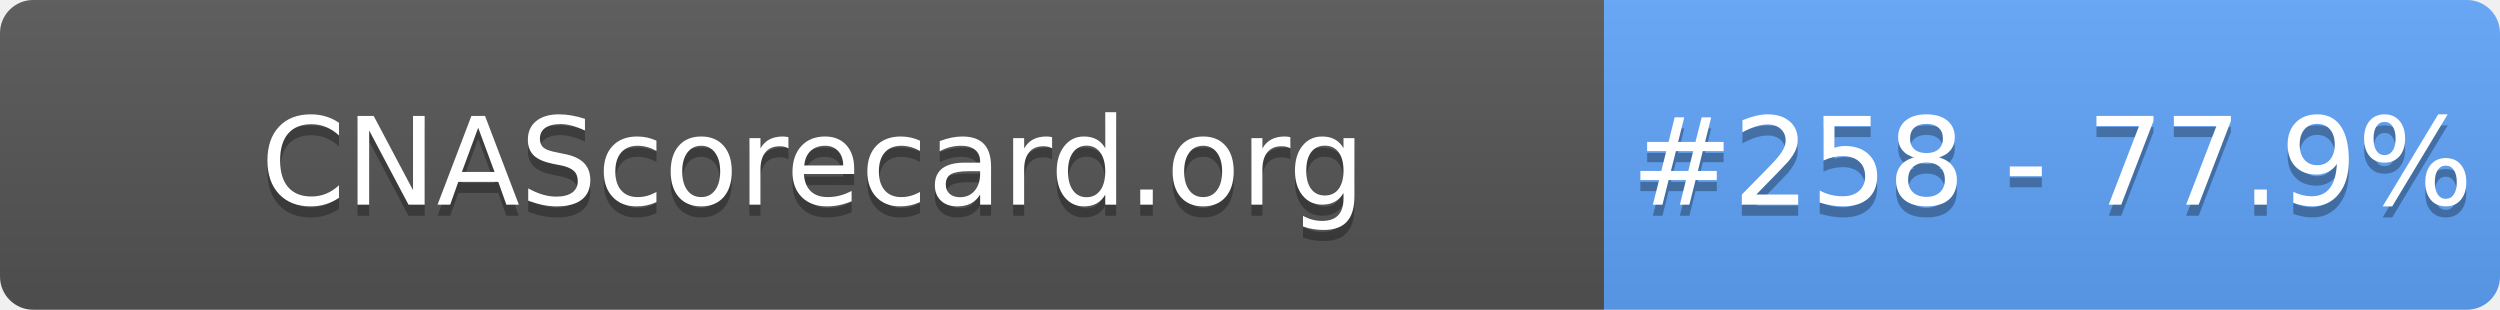
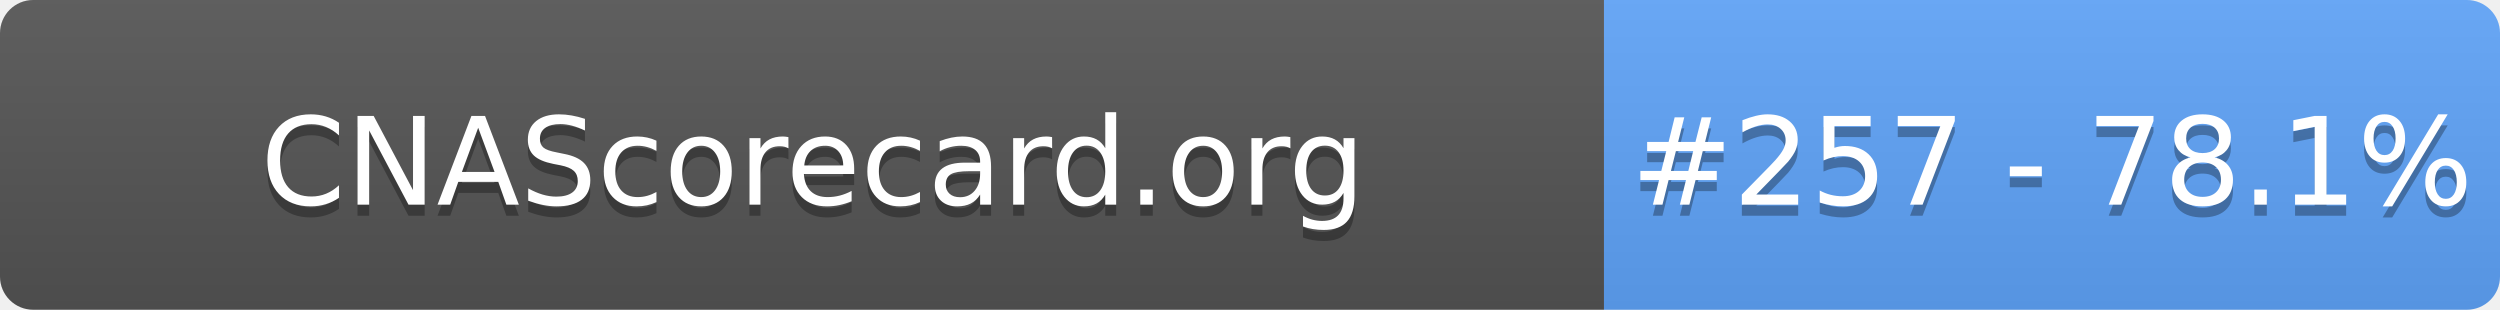
- <svg xmlns="http://www.w3.org/2000/svg" width="226" height="28" role="img" aria-label="CNAScorecard.org: #258 - 77.9%">
+ <svg xmlns="http://www.w3.org/2000/svg" width="226" height="28" role="img" aria-label="CNAScorecard.org: #257 - 78.1%">
  <linearGradient id="s" x2="0" y2="100%">
    <stop offset="0" stop-color="#bbb" stop-opacity=".1" />
    <stop offset="1" stop-opacity=".1" />
  </linearGradient>
  <clipPath id="r">
    <rect width="226" height="28" rx="3" fill="#fff" />
  </clipPath>
  <g clip-path="url(#r)">
    <rect width="145" height="28" fill="#555" />
    <rect x="145" width="81" height="28" fill="#60A5FA" />
    <rect width="226" height="28" fill="url(#s)" />
  </g>
  <g fill="#fff" text-anchor="middle" font-family="Verdana,Geneva,DejaVu Sans,sans-serif" text-rendering="geometricPrecision" font-size="110">
    <text aria-hidden="true" x="735" y="195" fill="#010101" fill-opacity=".3" transform="scale(.1)" textLength="1350">CNAScorecard.org</text>
    <text x="735" y="185" transform="scale(.1)" fill="#fff" textLength="1350">CNAScorecard.org</text>
-     <text aria-hidden="true" x="1855" y="195" fill="#010101" fill-opacity=".3" transform="scale(.1)" textLength="660">#258 - 77.9%</text>
-     <text x="1855" y="185" transform="scale(.1)" fill="#fff" textLength="660">#258 - 77.9%</text>
+     <text aria-hidden="true" x="1855" y="195" fill="#010101" fill-opacity=".3" transform="scale(.1)" textLength="660">#257 - 78.1%</text>
+     <text x="1855" y="185" transform="scale(.1)" fill="#fff" textLength="660">#257 - 78.1%</text>
  </g>
</svg>
